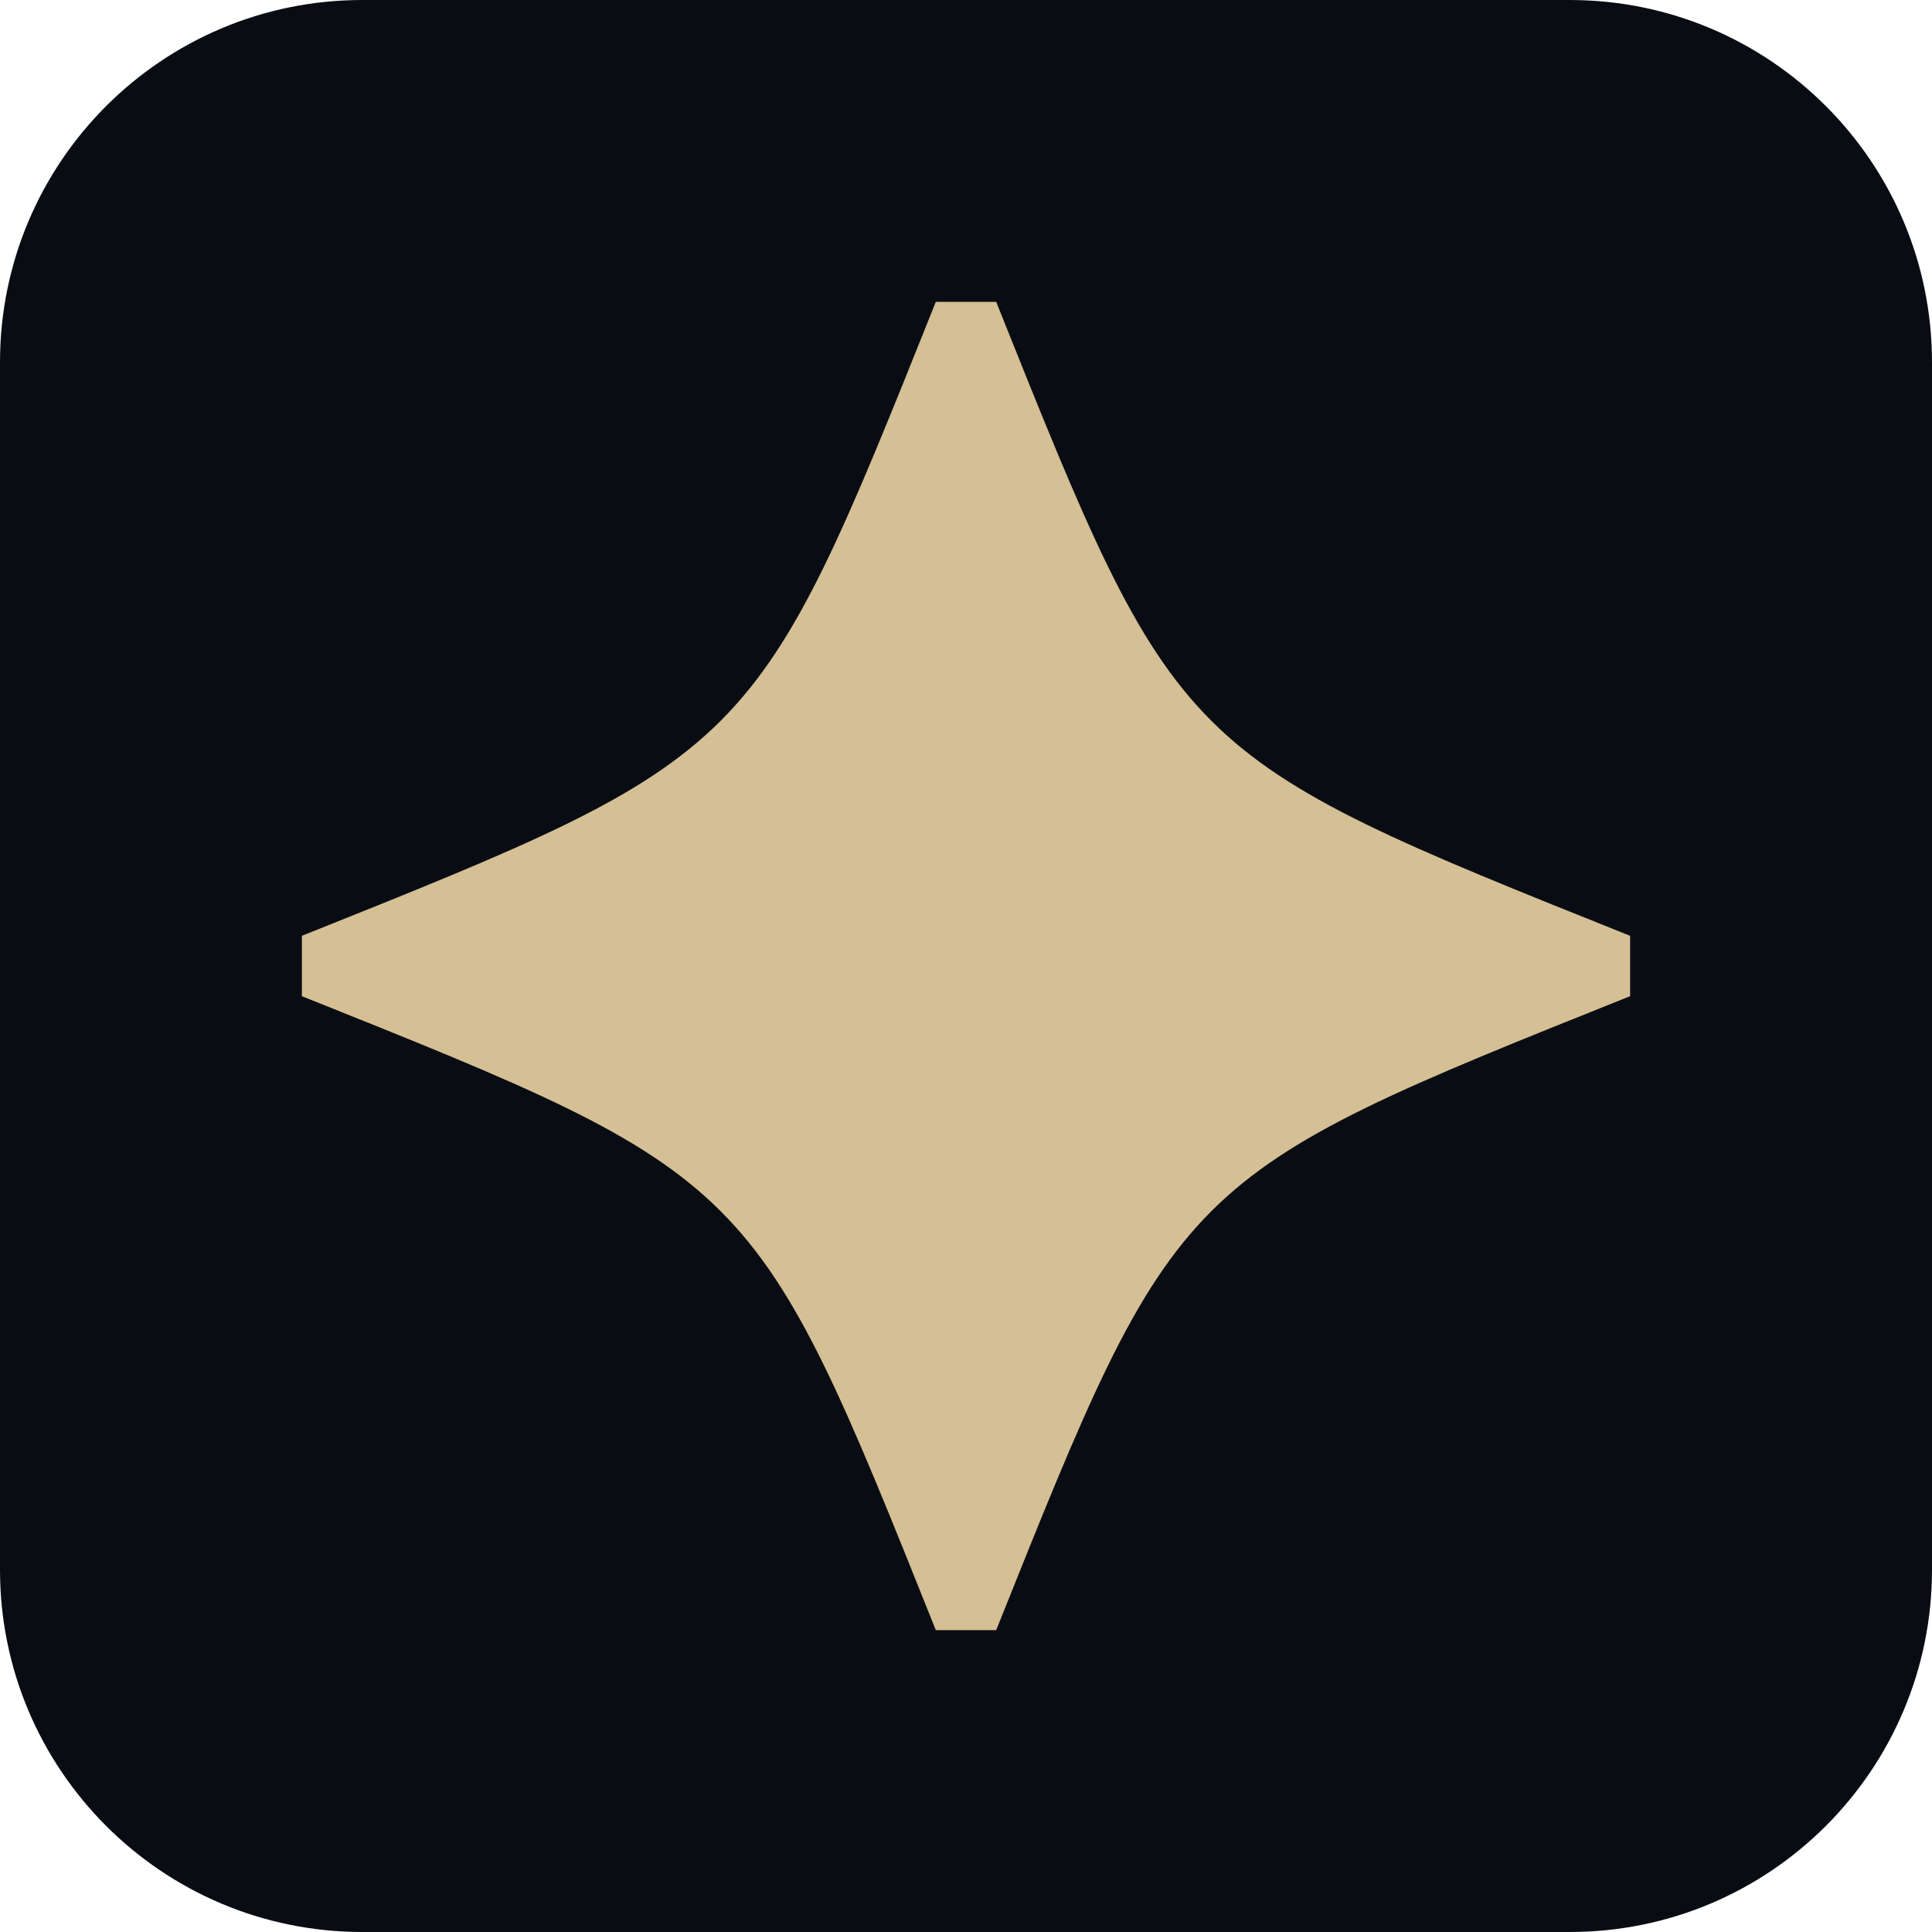
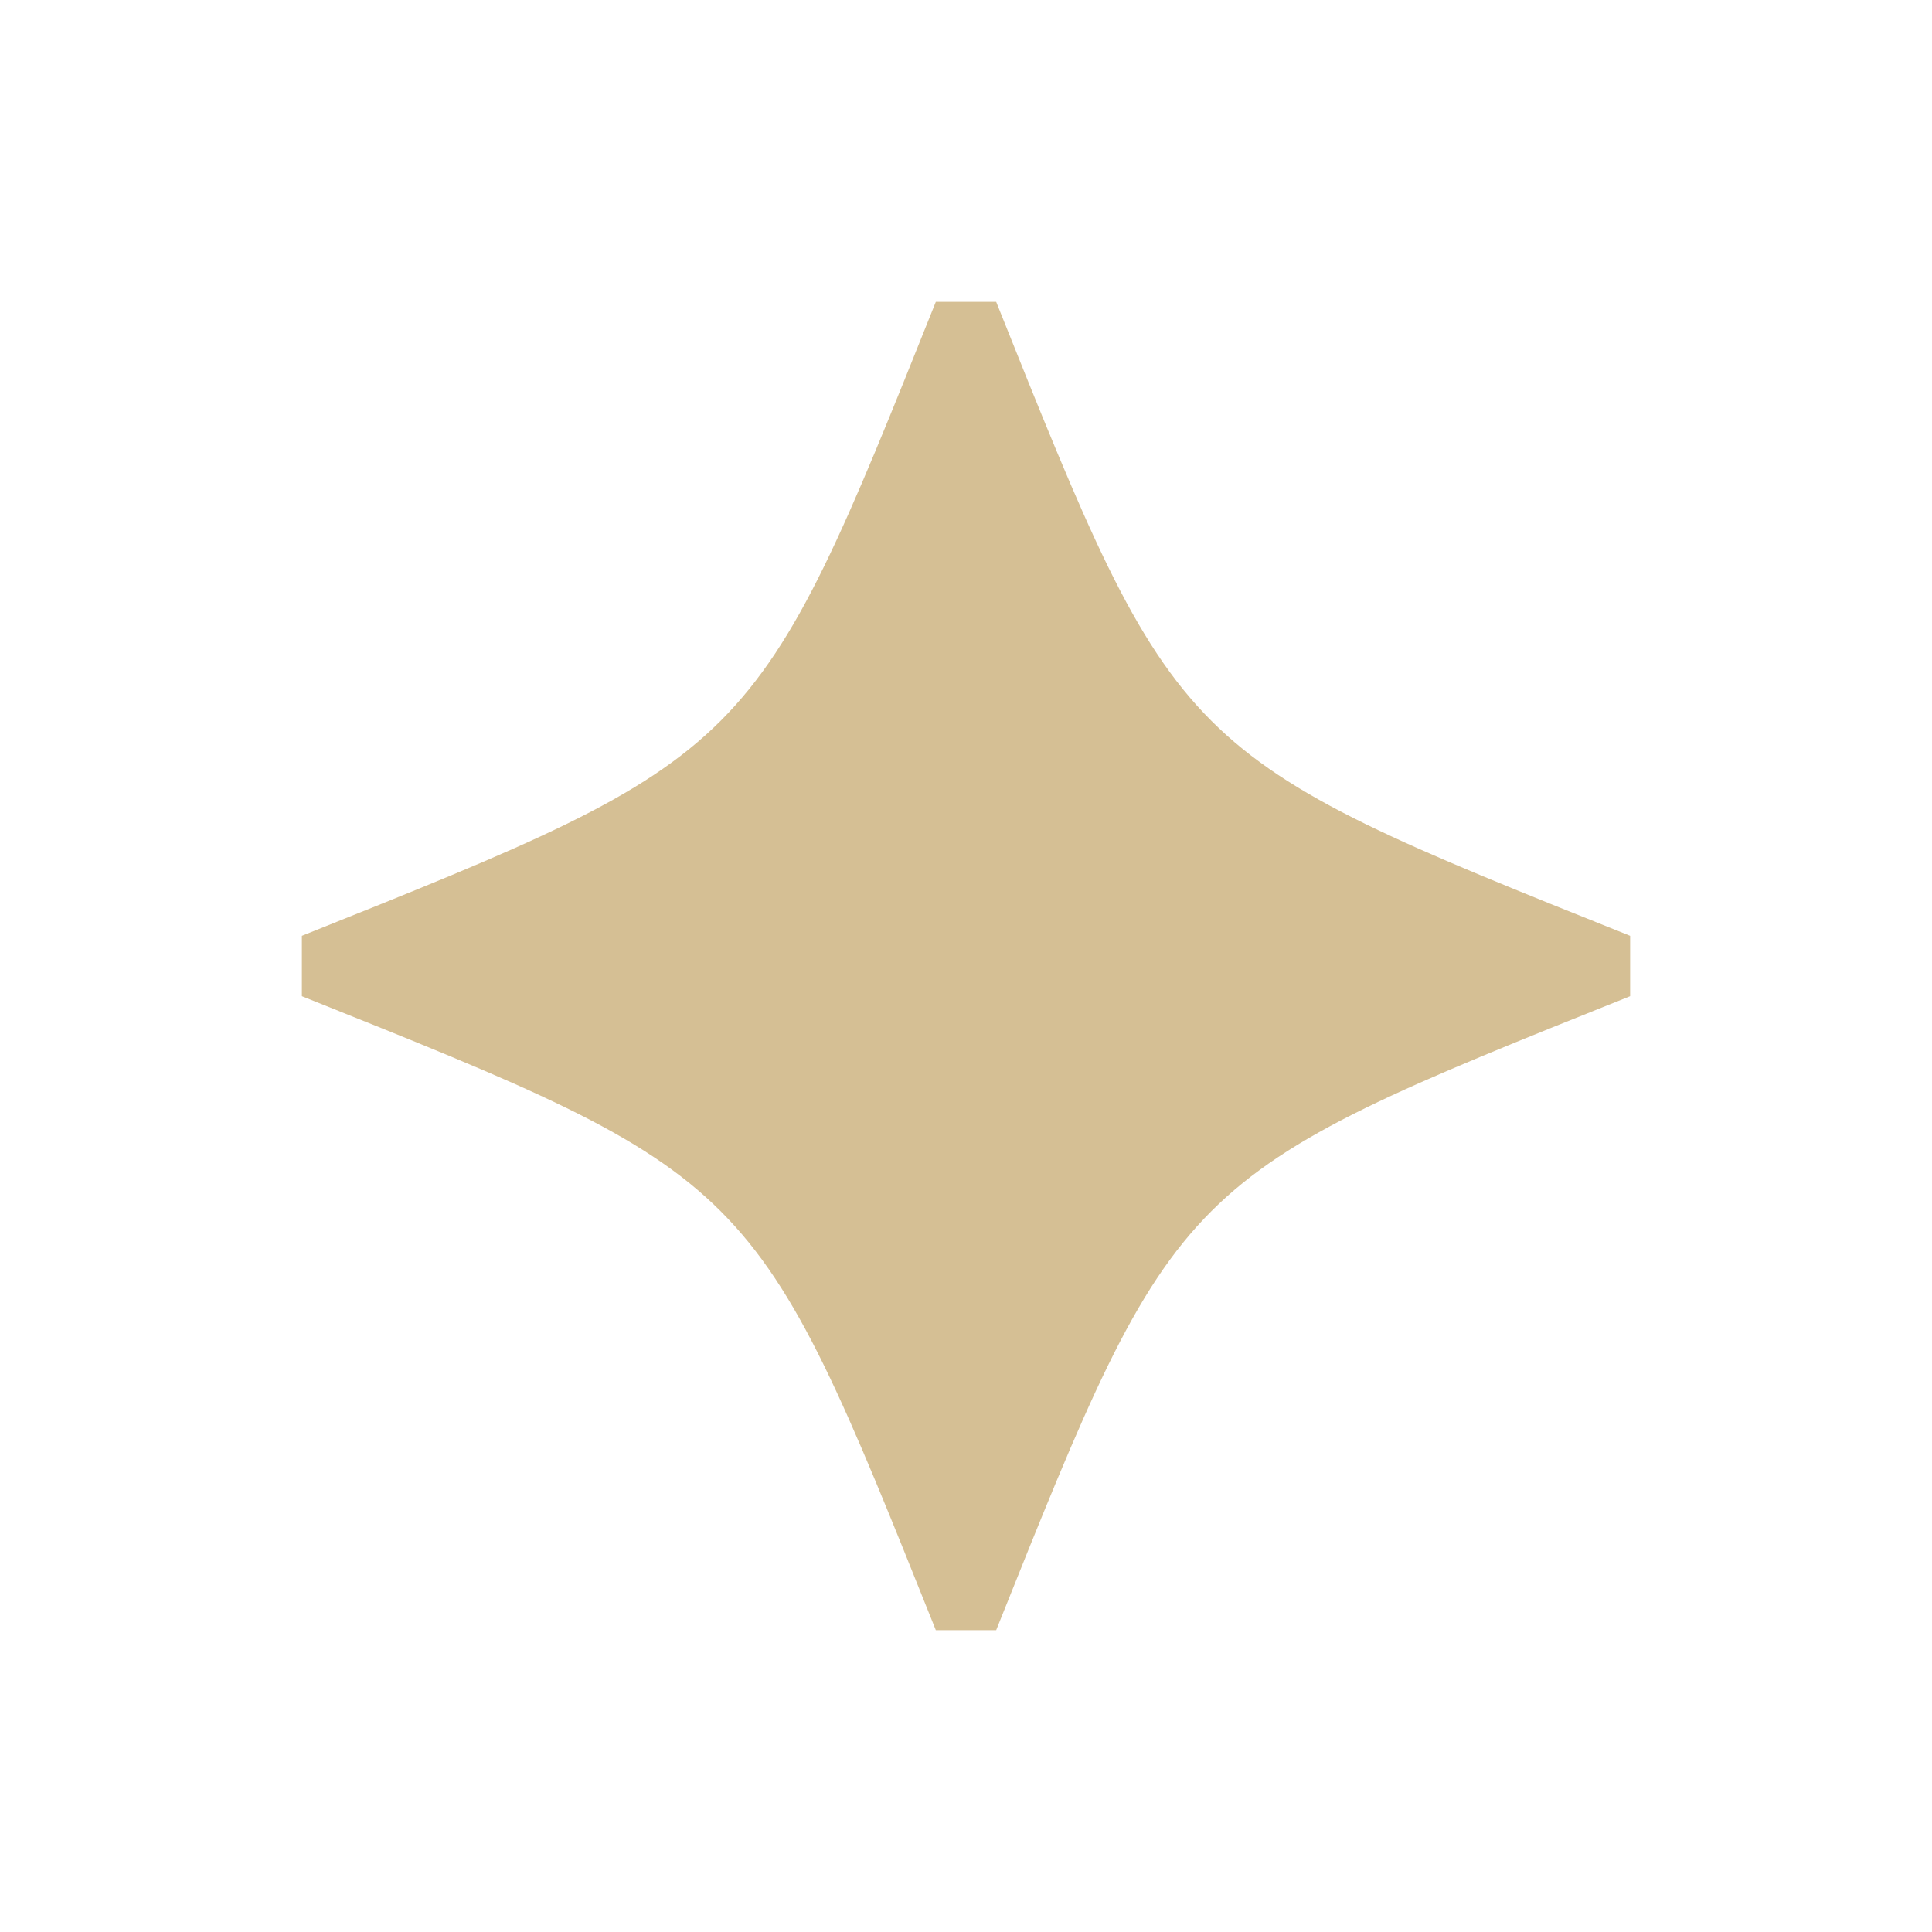
<svg xmlns="http://www.w3.org/2000/svg" viewBox="0 0 64 64">
-   <rect width="64" height="64" rx="12" fill="#090d13" />
  <path d="M31 10h2C39 25 39 25 54 31v2C39 39 39 39 33 54h-2C25 39 25 39 10 33v-2C25 25 25 25 31 10Z" fill="#d5bf94" />
</svg>
